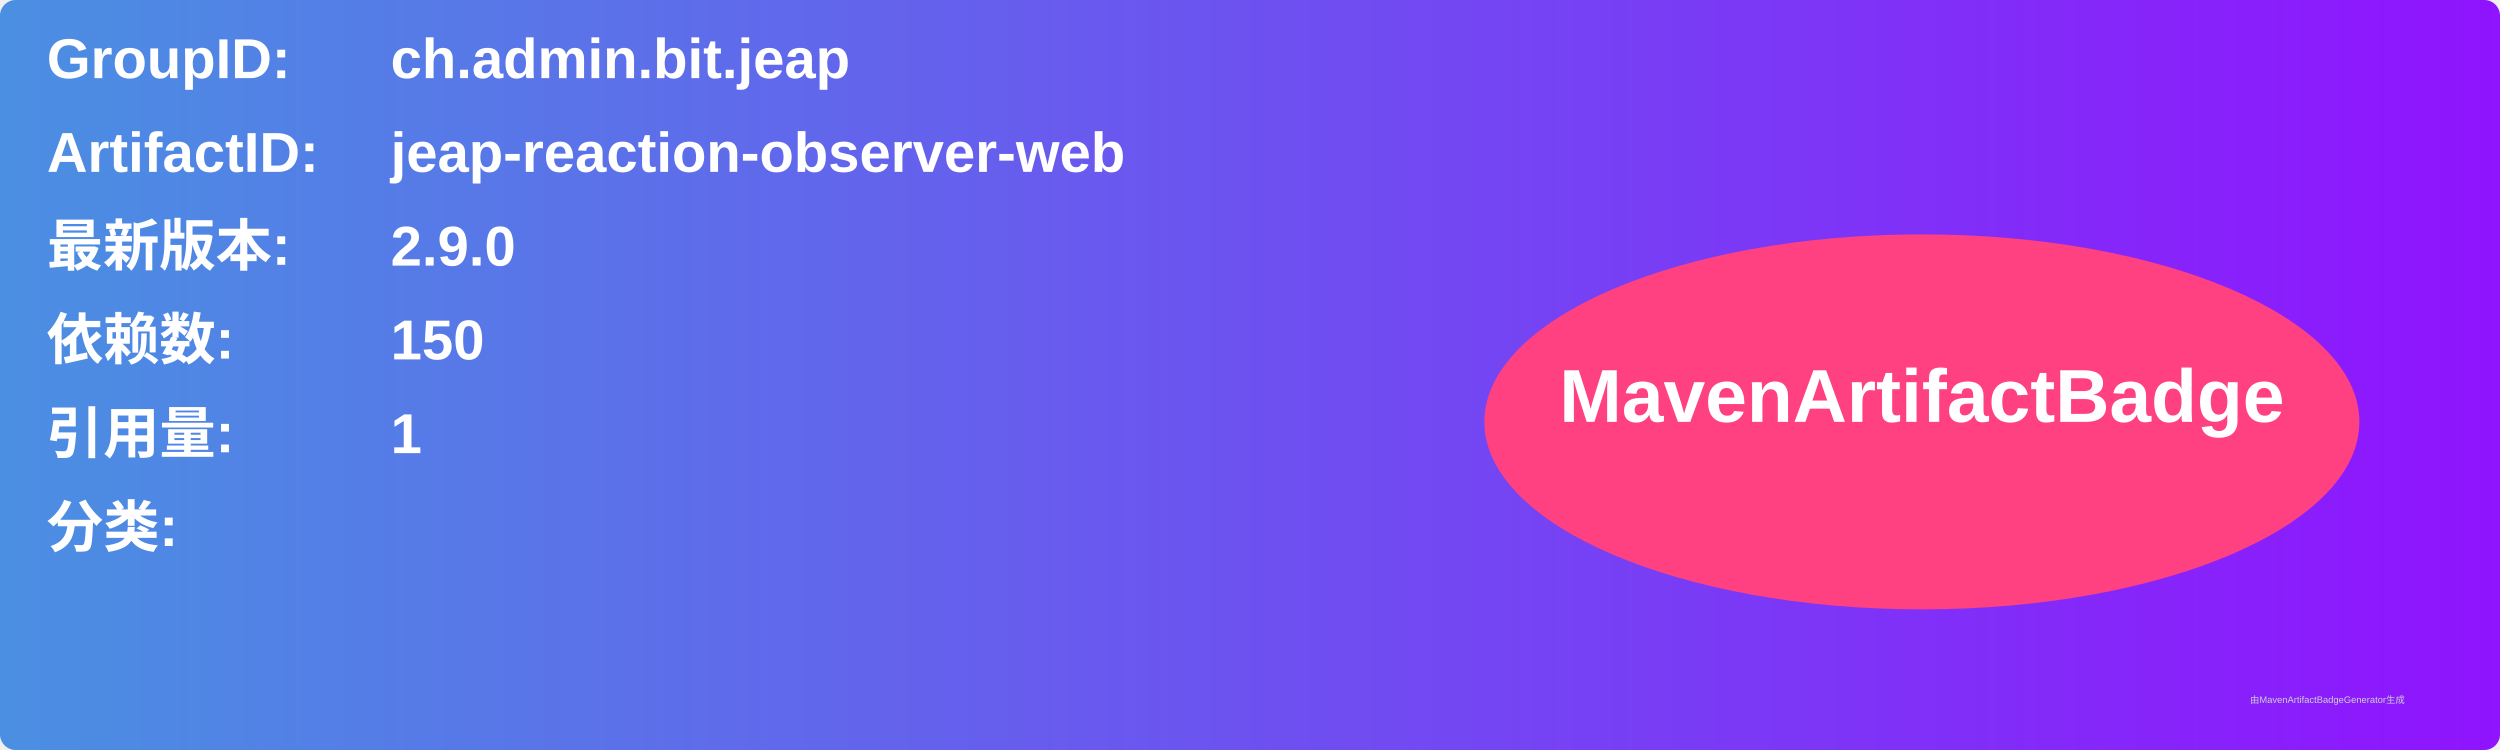
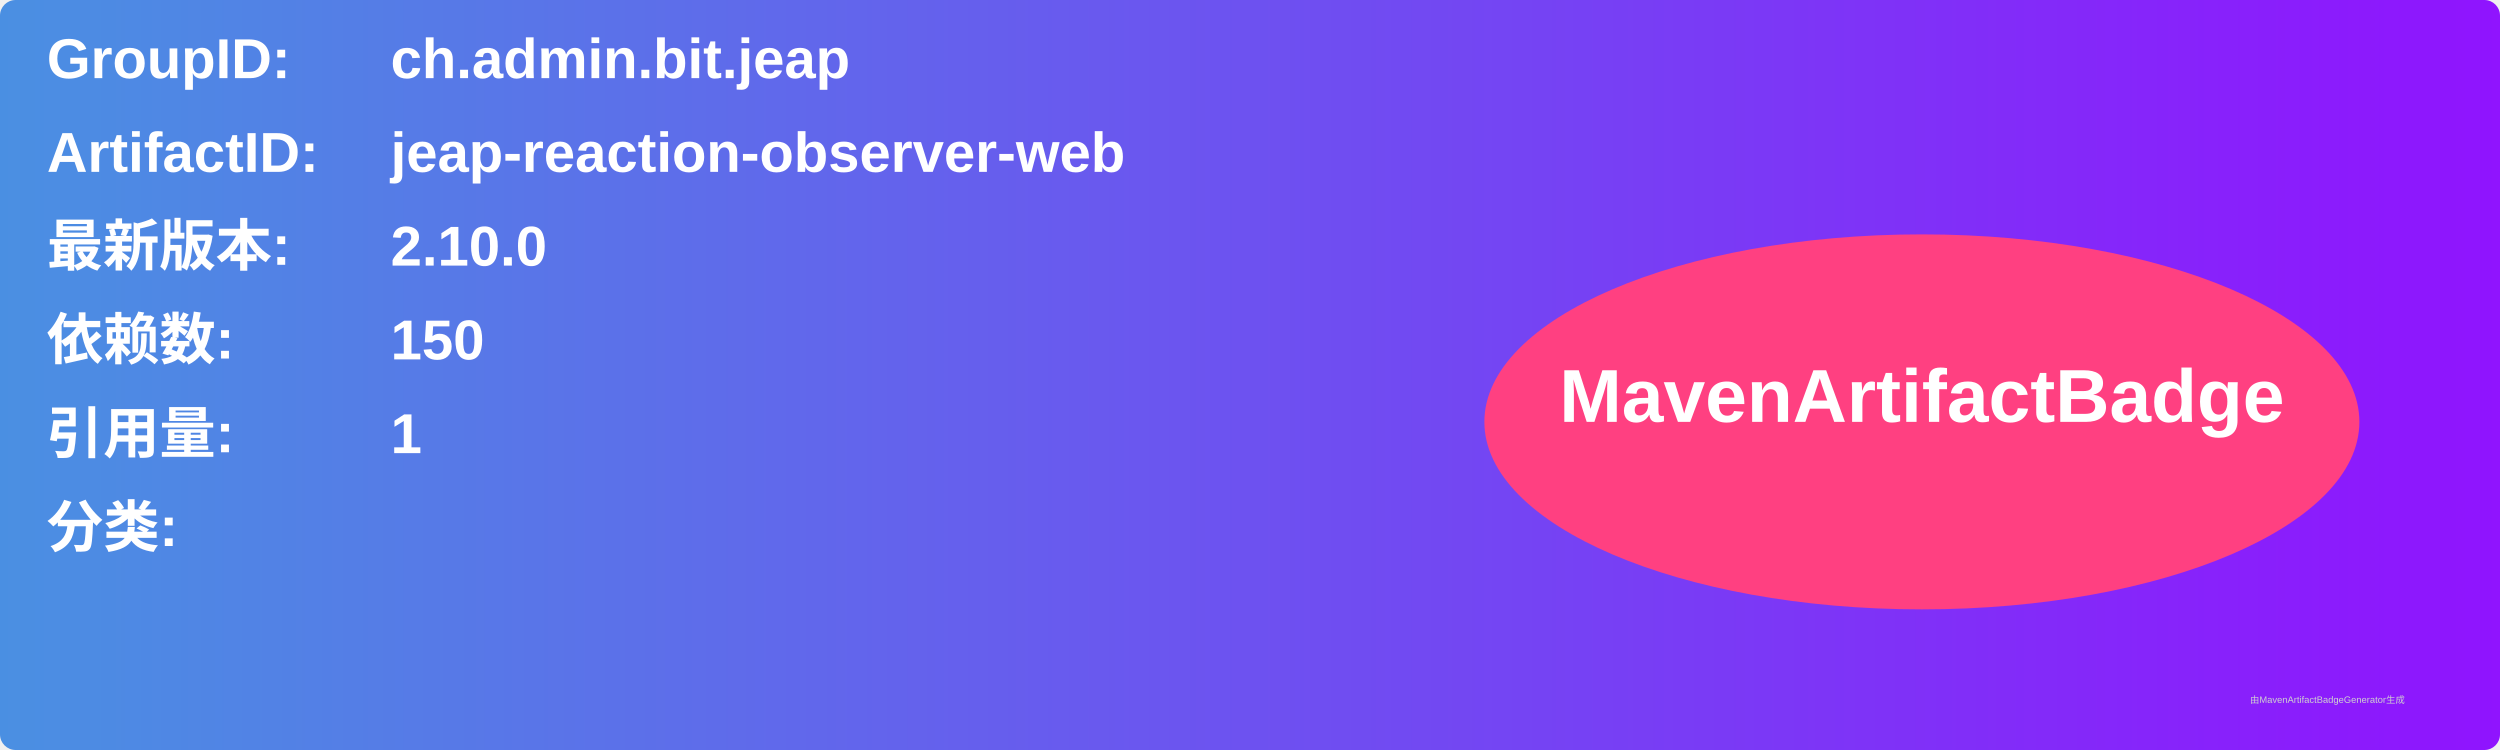
<svg xmlns="http://www.w3.org/2000/svg" width="800" height="240" viewBox="0 0 800 240">
  <linearGradient id="grad" x1="0%" y1="0%" x2="100%" y2="0%">
    <stop offset="0%" stop-color="#4a90e2" />
    <stop offset="100%" stop-color="#9013fe" />
  </linearGradient>
  <rect width="100%" height="100%" rx="5" ry="5" fill="url(#grad)" />
  <g transform="translate(15, 15)">
    <text x="0" y="10" font-family="Arial" font-size="18" fill="white" font-weight="bold" width="260">GroupID:</text>
    <text x="110" y="10" font-family="Arial" font-size="18" fill="white" font-weight="bold" width="460">ch.admin.bit.jeap</text>
    <text x="0" y="40" font-family="Arial" font-size="18" fill="white" font-weight="bold" width="260">ArtifactID:</text>
    <text x="110" y="40" font-family="Arial" font-size="18" fill="white" font-weight="bold" width="460">jeap-reaction-observer-web</text>
    <text x="0" y="70" font-family="Arial" font-size="18" fill="white" font-weight="bold">最新版本:</text>
    <text x="110" y="70" font-family="Arial" font-size="18" fill="white" font-weight="bold">
-       <tspan font-weight="bold">2.9.0</tspan>
+       <tspan font-weight="bold">2.10.0</tspan>
    </text>
    <text x="0" y="100" font-family="Arial" font-size="18" fill="white" font-weight="bold">依赖数: </text>
    <text x="110" y="100" font-family="Arial" font-size="18" fill="white">
      <tspan font-weight="bold">150</tspan>
    </text>
    <text x="0" y="130" font-family="Arial" font-size="18" fill="white" font-weight="bold">引用量: </text>
    <text x="110" y="130" font-family="Arial" font-size="18" fill="white">
      <tspan font-weight="bold">1</tspan>
    </text>
    <text x="0" y="160" font-family="Arial" font-size="18" fill="white" font-weight="bold">分类:</text>
    <text x="10" y="190" font-family="Arial" font-size="10" fill="white">
      <tspan font-weight="bold" />
    </text>
    <ellipse cx="600" cy="120" rx="140" ry="60" fill="#ff4081" />
    <text x="600" y="120" text-anchor="middle" font-family="Arial" font-size="24" fill="white" font-weight="bold">MavenArtifactBadge</text>
  </g>
  <text x="720" y="225" font-family="Arial" font-size="3" fill="#d0d0d0">由MavenArtifactBadgeGenerator生成</text>
</svg>
